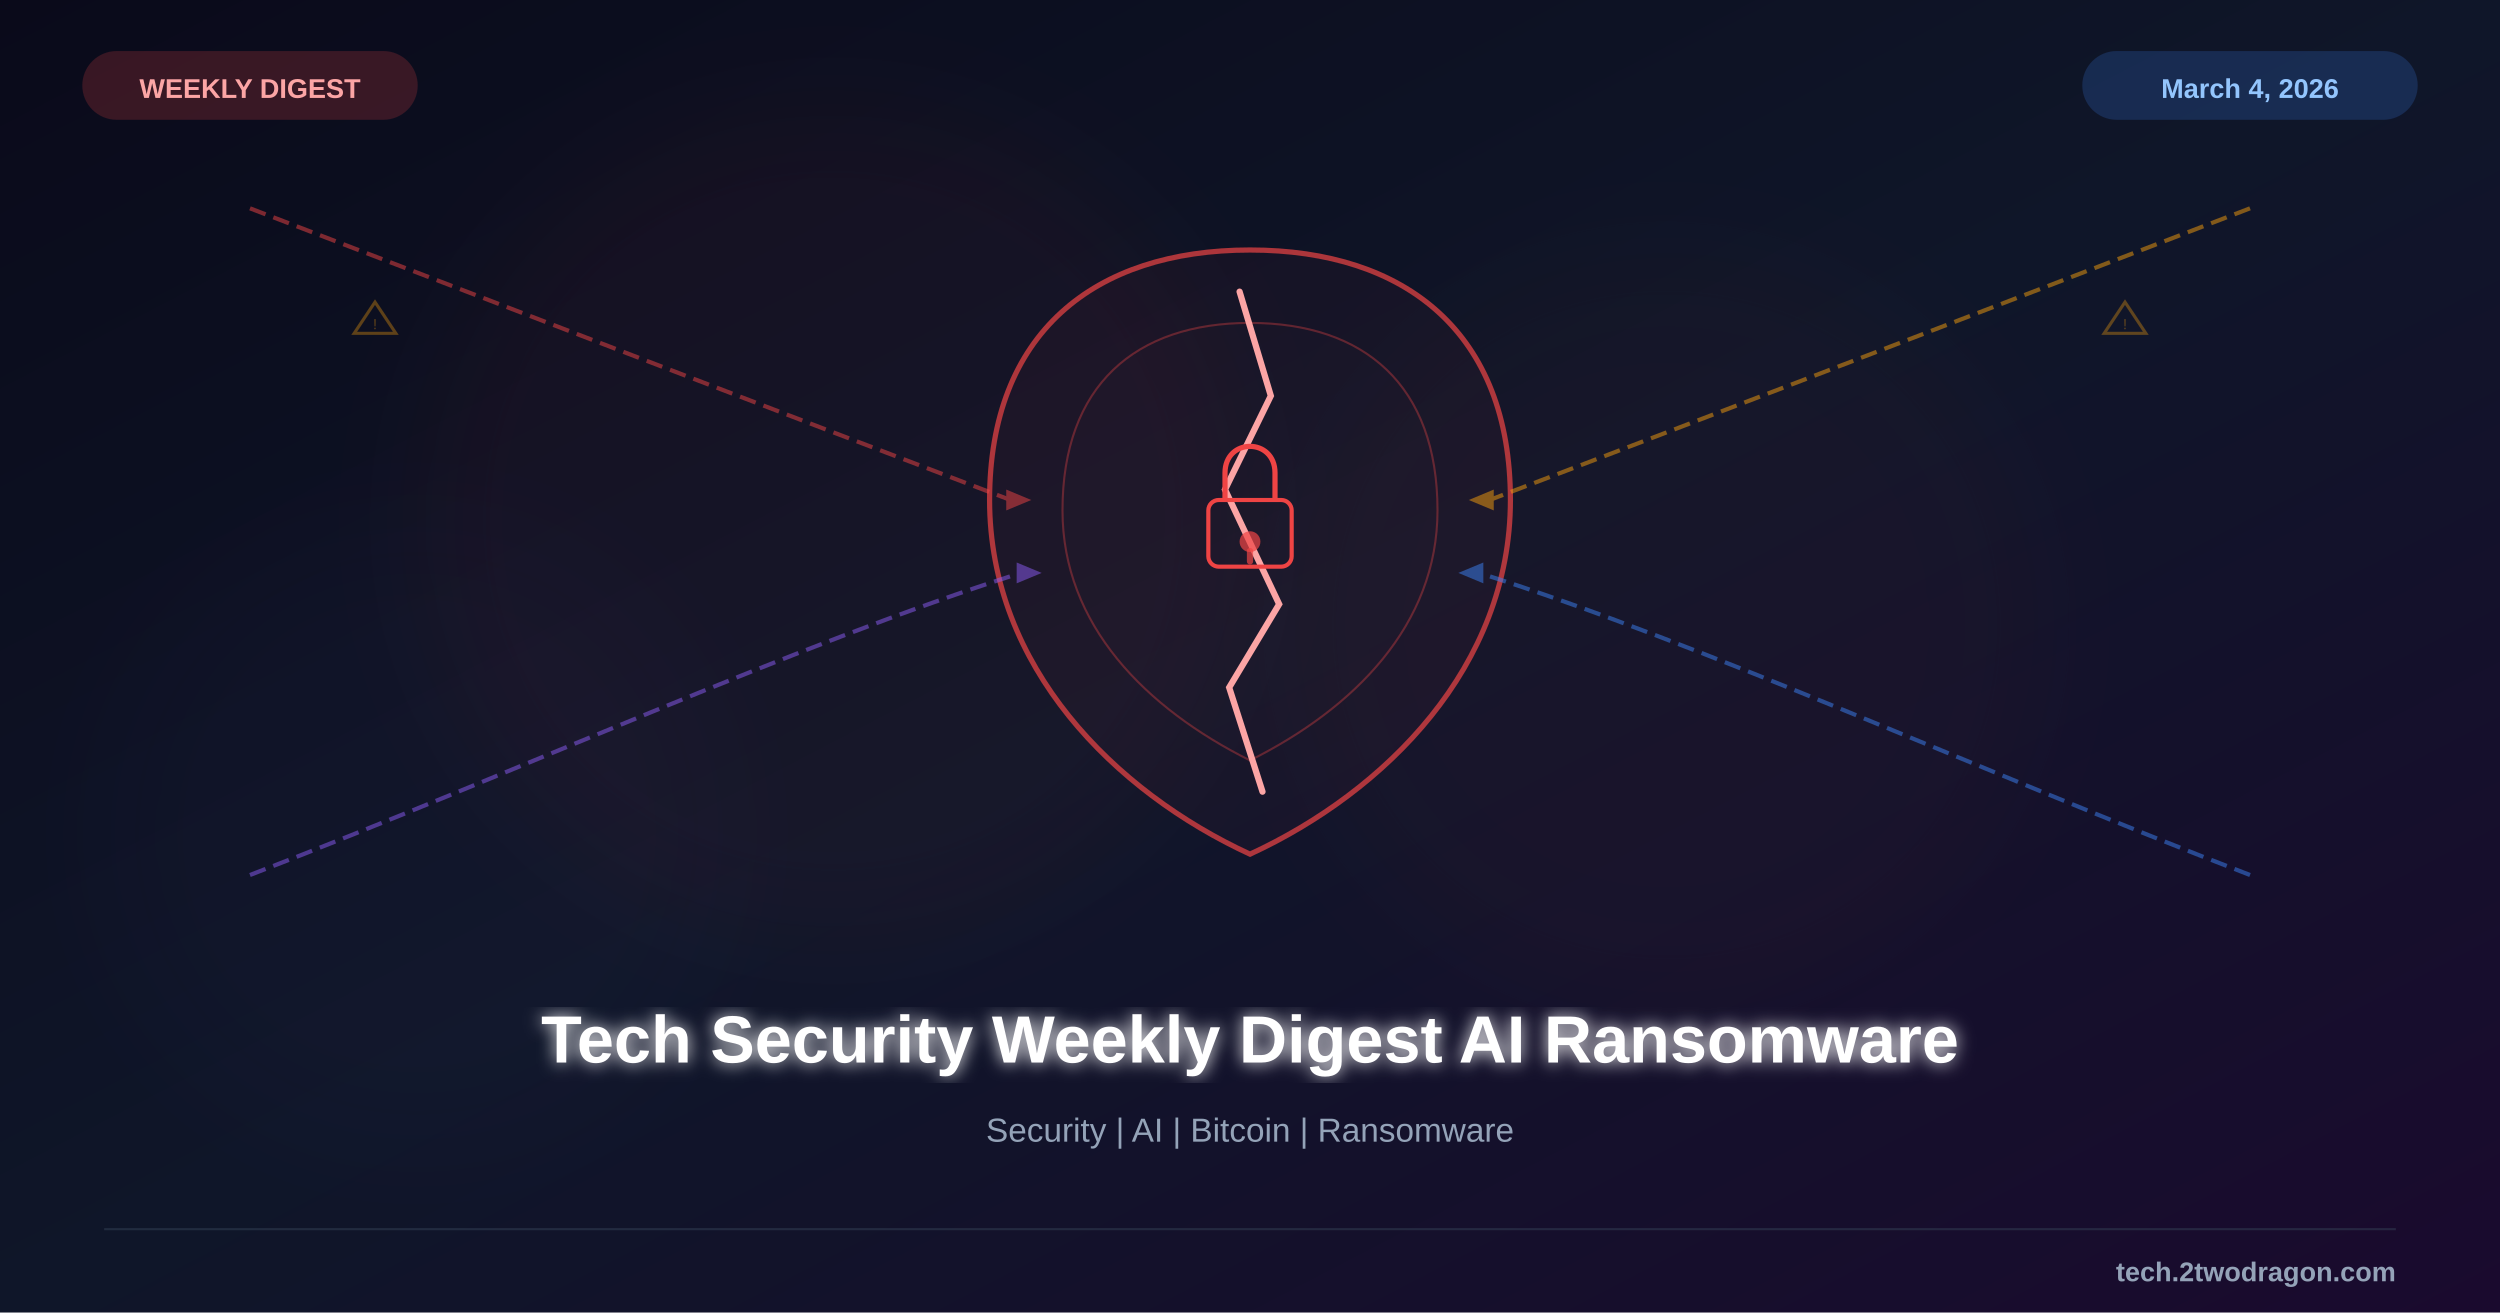
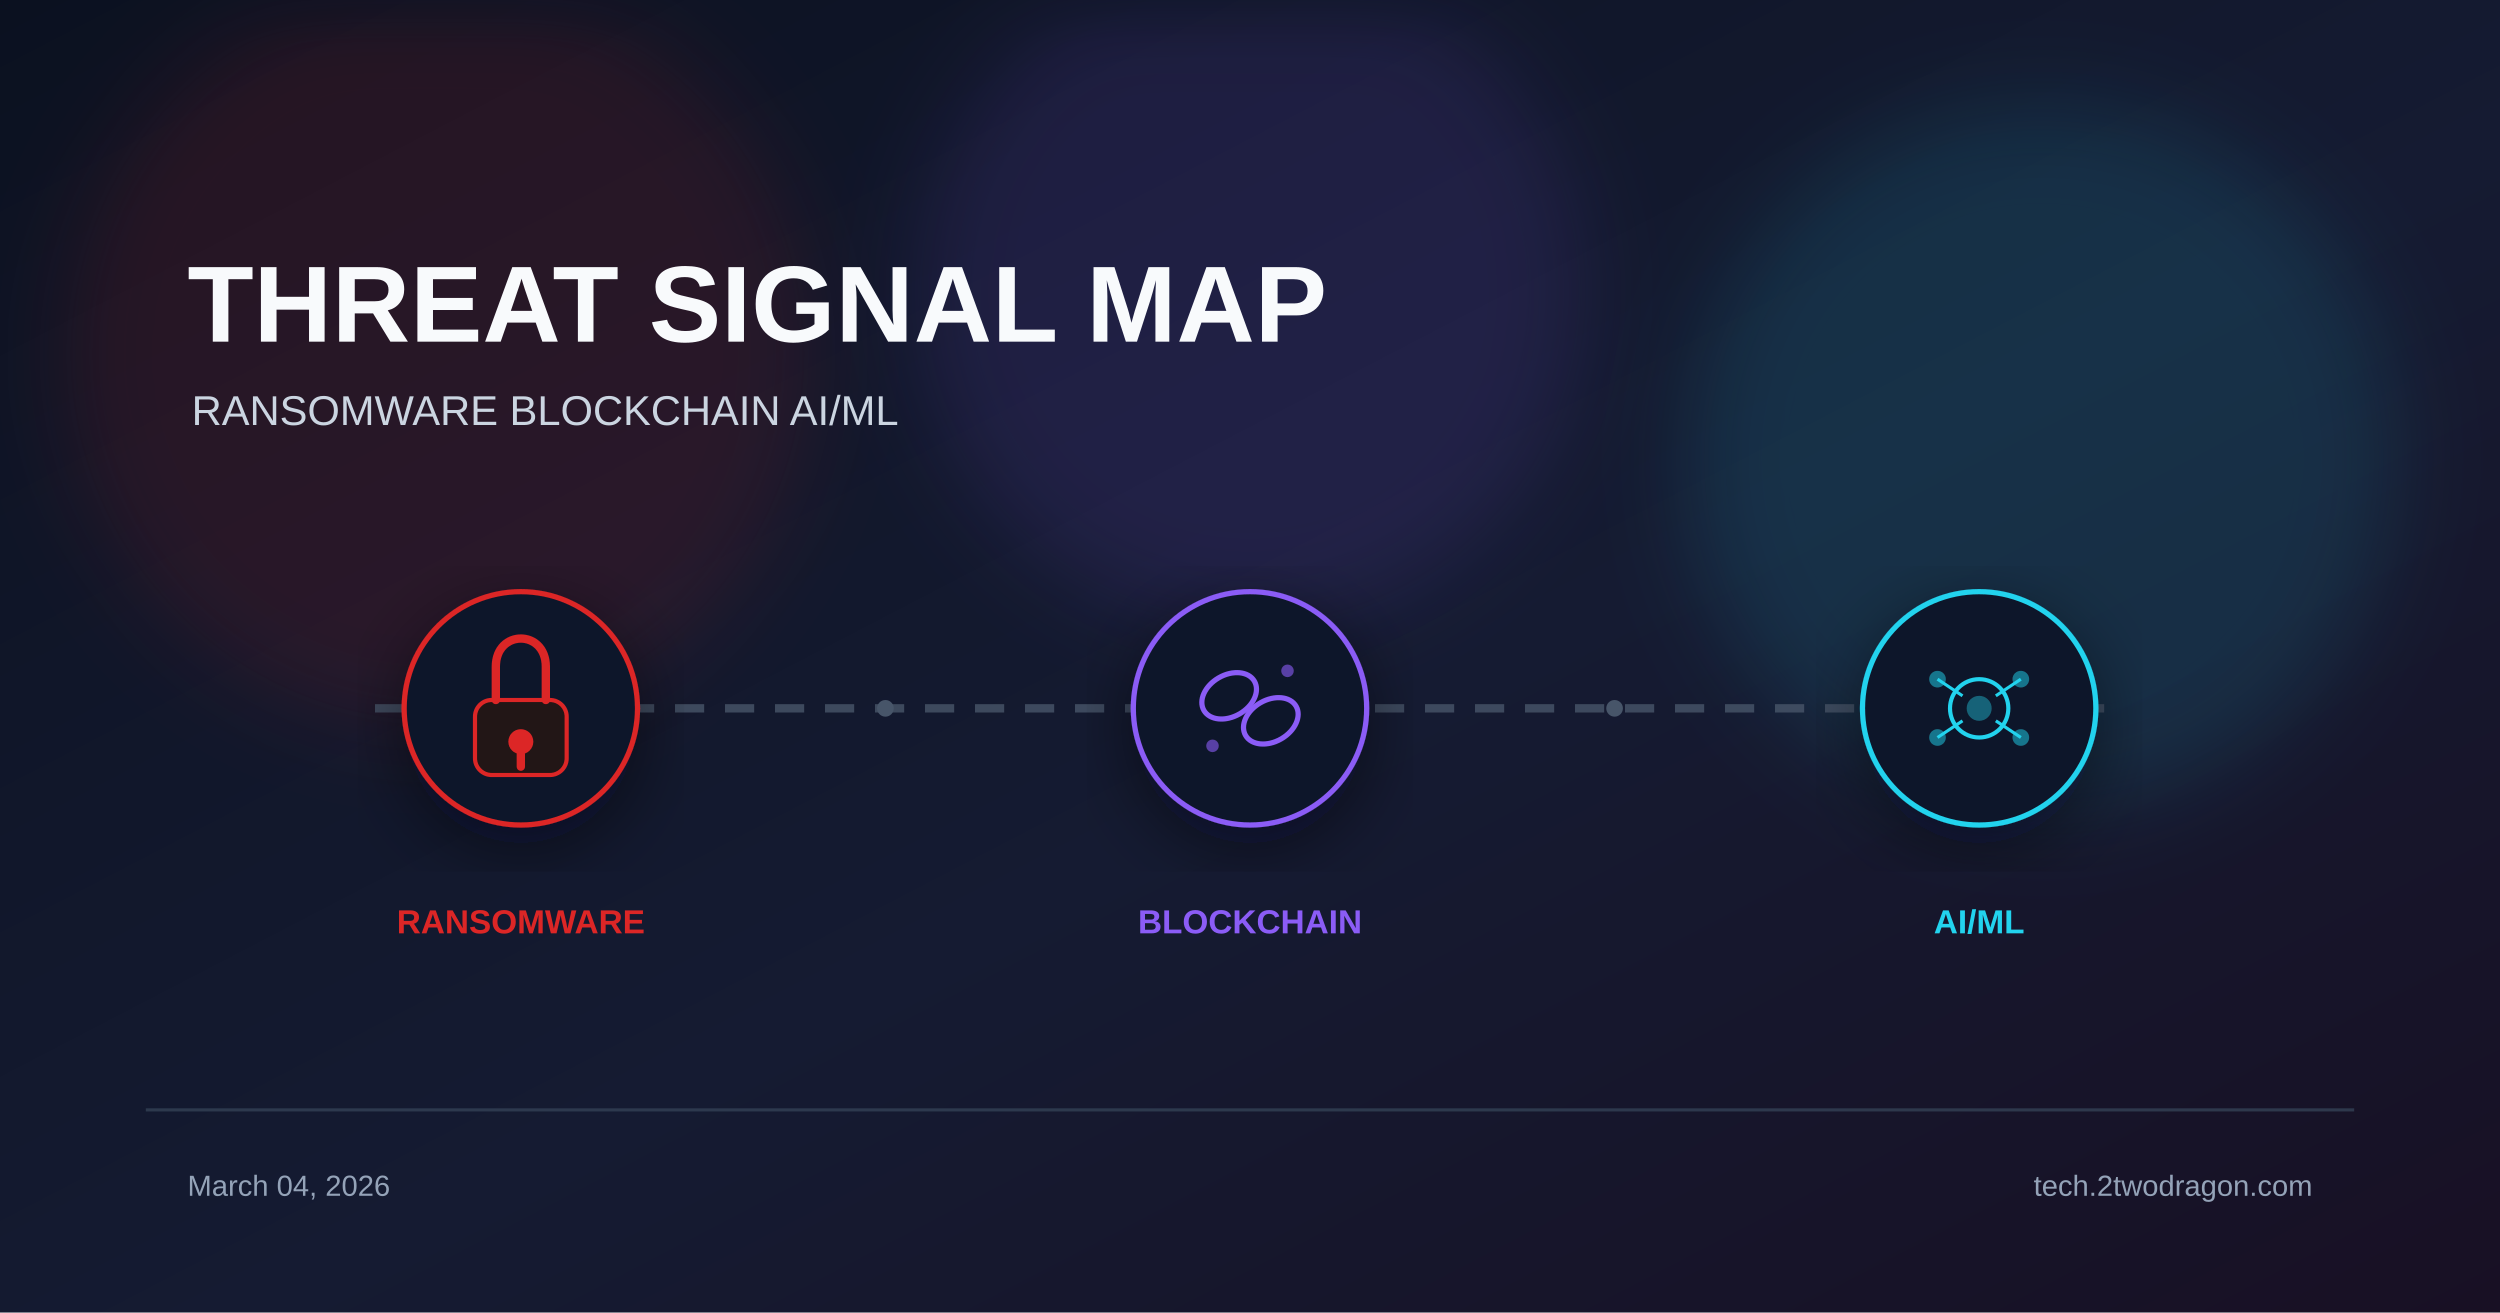
<svg xmlns="http://www.w3.org/2000/svg" viewBox="0 0 1200 630" width="1200" height="630">
  <defs>
    <linearGradient id="bg" x1="0%" y1="0%" x2="100%" y2="100%">
-       <stop offset="0%" style="stop-color:#0a0a1a" />
-       <stop offset="50%" style="stop-color:#0f1629" />
-       <stop offset="100%" style="stop-color:#1a0a2e" />
+       <stop offset="0%" stop-color="#0b1120" />
+       <stop offset="55%" stop-color="#151b32" />
+       <stop offset="100%" stop-color="#181024" />
    </linearGradient>
-     <filter id="glow">
-       <feGaussianBlur stdDeviation="4" result="b" />
-       <feMerge>
-         <feMergeNode in="b" />
-         <feMergeNode in="SourceGraphic" />
-       </feMerge>
+     <filter id="glow" x="-40%" y="-40%" width="180%" height="180%">
+       <feGaussianBlur stdDeviation="22" />
    </filter>
-     <filter id="sg">
-       <feGaussianBlur stdDeviation="25" />
+     <filter id="shadow" x="-20%" y="-20%" width="140%" height="140%">
+       <feDropShadow dx="0" dy="10" stdDeviation="18" flood-color="#020617" flood-opacity="0.5" />
    </filter>
  </defs>
  <rect width="1200" height="630" fill="url(#bg)" />
-   <circle cx="400" cy="250" r="200" fill="#ef4444" opacity="0.04" filter="url(#sg)" />
-   <circle cx="800" cy="300" r="180" fill="#ef4444" opacity="0.03" filter="url(#sg)" />
-   <circle cx="200" cy="400" r="150" fill="#8b5cf6" opacity="0.02" filter="url(#sg)" />
-   <g transform="translate(600,255)">
-     <path d="M0,-135 C75,-135 125,-95 125,-15 C125,65 65,125 0,155 C-65,125 -125,65 -125,-15 C-125,-95 -75,-135 0,-135Z" fill="#ef4444" fill-opacity="0.05" stroke="#ef4444" stroke-width="2.5" opacity="0.7" />
-     <path d="M0,-100 C55,-100 90,-70 90,-10 C90,45 50,85 0,110 C-50,85 -90,45 -90,-10 C-90,-70 -55,-100 0,-100Z" fill="#ef4444" fill-opacity="0.03" stroke="#ef4444" stroke-width="1" opacity="0.35" />
-     <path d="M-5,-115 L10,-65 L-12,-20 L14,35 L-10,75 L6,125" fill="none" stroke="#fca5a5" stroke-width="3" stroke-linecap="round" />
-     <rect x="-20" y="-15" width="40" height="32" rx="5" fill="none" stroke="#ef4444" stroke-width="2" />
-     <path d="M-12,-15 L-12,-28 C-12,-45 12,-45 12,-28 L12,-15" fill="none" stroke="#ef4444" stroke-width="2.5" />
-     <circle cx="0" cy="5" r="5" fill="#ef4444" opacity="0.7" />
-     <rect x="-1.5" y="8" width="3" height="8" rx="1.5" fill="#ef4444" opacity="0.7" />
+   <circle cx="210" cy="170" r="180" fill="#dc2626" opacity="0.12" filter="url(#glow)" />
+   <circle cx="600" cy="140" r="160" fill="#8b5cf6" opacity="0.12" filter="url(#glow)" />
+   <circle cx="980" cy="220" r="170" fill="#22d3ee" opacity="0.12" filter="url(#glow)" />
+   <text x="90" y="164" font-family="Arial, sans-serif" font-size="52" font-weight="700" fill="#f8fafc">THREAT SIGNAL MAP</text>
+   <text x="92" y="204" font-family="Arial, sans-serif" font-size="20" fill="#cbd5e1">RANSOMWARE  BLOCKCHAIN  AI/ML</text>
+   <line x1="180" y1="340" x2="1020" y2="340" stroke="#475569" stroke-width="4" stroke-dasharray="14 10" opacity="0.8" />
+   <g transform="translate(250 340)" filter="url(#shadow)">
+     <circle r="56" fill="#0f172a" stroke="#dc2626" stroke-width="2.5" />
+     <rect x="-22" y="-4" width="44" height="36" rx="8" fill="#221617" stroke="#dc2626" stroke-width="2" />
+     <path d="M-12 -4 v-16 c0-18 24-18 24 0 v16" stroke="#dc2626" stroke-width="4" fill="none" stroke-linecap="round" />
+     <circle cx="0" cy="16" r="6" fill="#dc2626" />
+     <rect x="-2" y="20" width="4" height="10" rx="2" fill="#dc2626" />
  </g>
-   <g opacity="0.5">
-     <path d="M120,100 C250,150 380,200 485,240" fill="none" stroke="#ef4444" stroke-width="2" stroke-dasharray="8,4" />
-     <polygon points="483,235 495,240 483,245" fill="#ef4444" />
-     <path d="M1080,100 C950,150 820,200 715,240" fill="none" stroke="#f59e0b" stroke-width="2" stroke-dasharray="8,4" />
-     <polygon points="717,235 705,240 717,245" fill="#f59e0b" />
-     <path d="M120,420 C250,370 380,310 490,275" fill="none" stroke="#8b5cf6" stroke-width="2" stroke-dasharray="8,4" />
-     <polygon points="488,270 500,275 488,280" fill="#8b5cf6" />
-     <path d="M1080,420 C950,370 820,310 710,275" fill="none" stroke="#3b82f6" stroke-width="2" stroke-dasharray="8,4" />
-     <polygon points="712,270 700,275 712,280" fill="#3b82f6" />
+   <text x="250" y="448" font-family="Arial, sans-serif" font-size="16" font-weight="700" fill="#dc2626" text-anchor="middle">RANSOMWARE</text>
+   <g transform="translate(600 340)" filter="url(#shadow)">
+     <circle r="56" fill="#0f172a" stroke="#8b5cf6" stroke-width="2.5" />
+     <ellipse cx="-10" cy="-6" rx="14" ry="10" fill="none" stroke="#8b5cf6" stroke-width="2.5" transform="rotate(-30 -10 -6)" />
+     <ellipse cx="10" cy="6" rx="14" ry="10" fill="none" stroke="#8b5cf6" stroke-width="2.5" transform="rotate(-30 10 6)" />
+     <circle cx="-18" cy="18" r="3" fill="#8b5cf6" opacity="0.6" />
+     <circle cx="18" cy="-18" r="3" fill="#8b5cf6" opacity="0.6" />
  </g>
-   <g opacity="0.35">
-     <polygon points="170,160 180,145 190,160" fill="none" stroke="#f59e0b" stroke-width="1.5" />
-     <text x="180" y="158" font-family="Arial" font-size="7" fill="#f59e0b" text-anchor="middle">!</text>
-     <polygon points="1010,160 1020,145 1030,160" fill="none" stroke="#f59e0b" stroke-width="1.5" />
-     <text x="1020" y="158" font-family="Arial" font-size="7" fill="#f59e0b" text-anchor="middle">!</text>
+   <text x="600" y="448" font-family="Arial, sans-serif" font-size="16" font-weight="700" fill="#8b5cf6" text-anchor="middle">BLOCKCHAIN</text>
+   <g transform="translate(950 340)" filter="url(#shadow)">
+     <circle r="56" fill="#0f172a" stroke="#22d3ee" stroke-width="2.5" />
+     <circle r="14" fill="none" stroke="#22d3ee" stroke-width="2" />
+     <circle r="6" fill="#22d3ee" opacity="0.4" />
+     <line x1="-20" y1="-14" x2="-8" y2="-6" stroke="#22d3ee" stroke-width="1.5" />
+     <line x1="20" y1="-14" x2="8" y2="-6" stroke="#22d3ee" stroke-width="1.5" />
+     <line x1="-20" y1="14" x2="-8" y2="6" stroke="#22d3ee" stroke-width="1.5" />
+     <line x1="20" y1="14" x2="8" y2="6" stroke="#22d3ee" stroke-width="1.5" />
+     <circle cx="-20" cy="-14" r="4" fill="#22d3ee" opacity="0.5" />
+     <circle cx="20" cy="-14" r="4" fill="#22d3ee" opacity="0.5" />
+     <circle cx="-20" cy="14" r="4" fill="#22d3ee" opacity="0.5" />
+     <circle cx="20" cy="14" r="4" fill="#22d3ee" opacity="0.5" />
  </g>
-   <text x="600" y="510" font-family="Arial, sans-serif" font-size="32" font-weight="bold" fill="white" text-anchor="middle" filter="url(#glow)">Tech Security Weekly Digest AI Ransomware</text>
-   <text x="600" y="548" font-family="Arial, sans-serif" font-size="16" fill="#94a3b8" text-anchor="middle">Security | AI | Bitcoin | Ransomware</text>
-   <rect x="40" y="25" width="160" height="32" rx="16" fill="#ef4444" opacity="0.2" stroke="#ef4444" stroke-width="1" />
-   <text x="120" y="47" font-family="Arial, sans-serif" font-size="13" font-weight="bold" fill="#fca5a5" text-anchor="middle">WEEKLY DIGEST</text>
-   <rect x="1000" y="25" width="160" height="32" rx="16" fill="#3b82f6" opacity="0.2" stroke="#3b82f6" stroke-width="1" />
-   <text x="1080" y="47" font-family="Arial, sans-serif" font-size="13" font-weight="bold" fill="#93c5fd" text-anchor="middle">March 4, 2026</text>
-   <line x1="50" y1="590" x2="1150" y2="590" stroke="#334155" stroke-width="1" opacity="0.5" />
-   <text x="1150" y="615" font-family="Arial, sans-serif" font-size="13" font-weight="bold" fill="#94a3b8" text-anchor="end">tech.2twodragon.com</text>
+   <text x="950" y="448" font-family="Arial, sans-serif" font-size="16" font-weight="700" fill="#22d3ee" text-anchor="middle">AI/ML</text>
+   <circle cx="425" cy="340" r="4" fill="#475569" />
+   <circle cx="775" cy="340" r="4" fill="#475569" />
+   <rect x="70" y="532" width="1060" height="1.5" fill="#334155" opacity="0.8" />
+   <text x="90" y="574" font-family="Arial, sans-serif" font-size="14" fill="#94a3b8">March 04, 2026</text>
+   <text x="1110" y="574" font-family="Arial, sans-serif" font-size="14" fill="#94a3b8" text-anchor="end">tech.2twodragon.com</text>
</svg>
